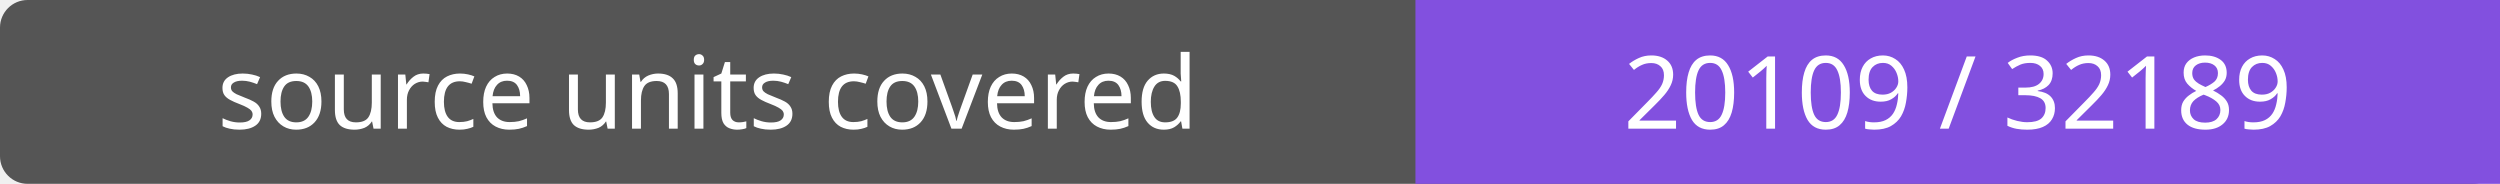
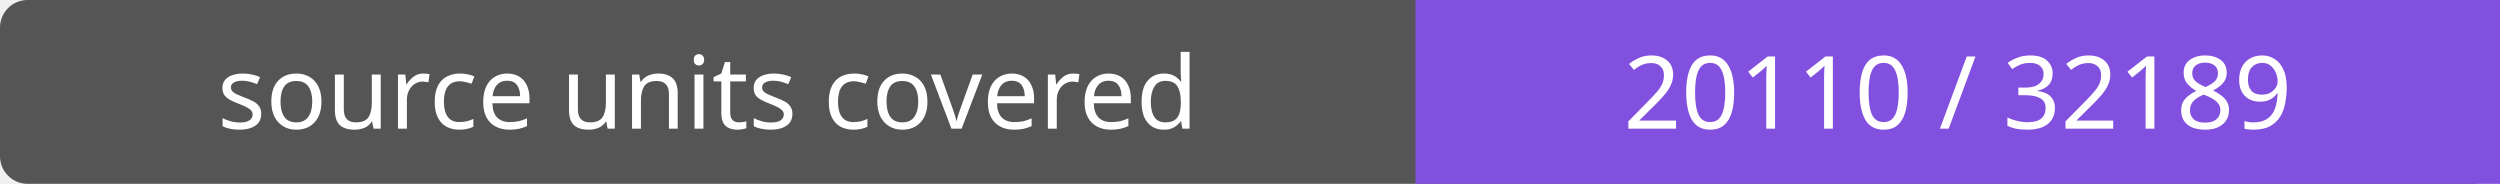
- <svg xmlns="http://www.w3.org/2000/svg" width="272" height="20" role="img" aria-label="source units covered: 20109 / 32189">
+ <svg xmlns="http://www.w3.org/2000/svg" width="272" height="20" role="img" aria-label="source units covered: 20110 / 32189">
  <rect width="272" height="20" rx="3" fill="#555" />
  <path fill="#8250df" d="M154 0h118v20H154z" />
  <g fill="#fff" text-anchor="middle" font-family="Verdana,sans-serif" font-size="11">
    <text x="77.0" y="14">source units covered</text>
-     <text x="213.0" y="14">20109 / 32189</text>
+     <text x="213.0" y="14">20110 / 32189</text>
  </g>
</svg>
